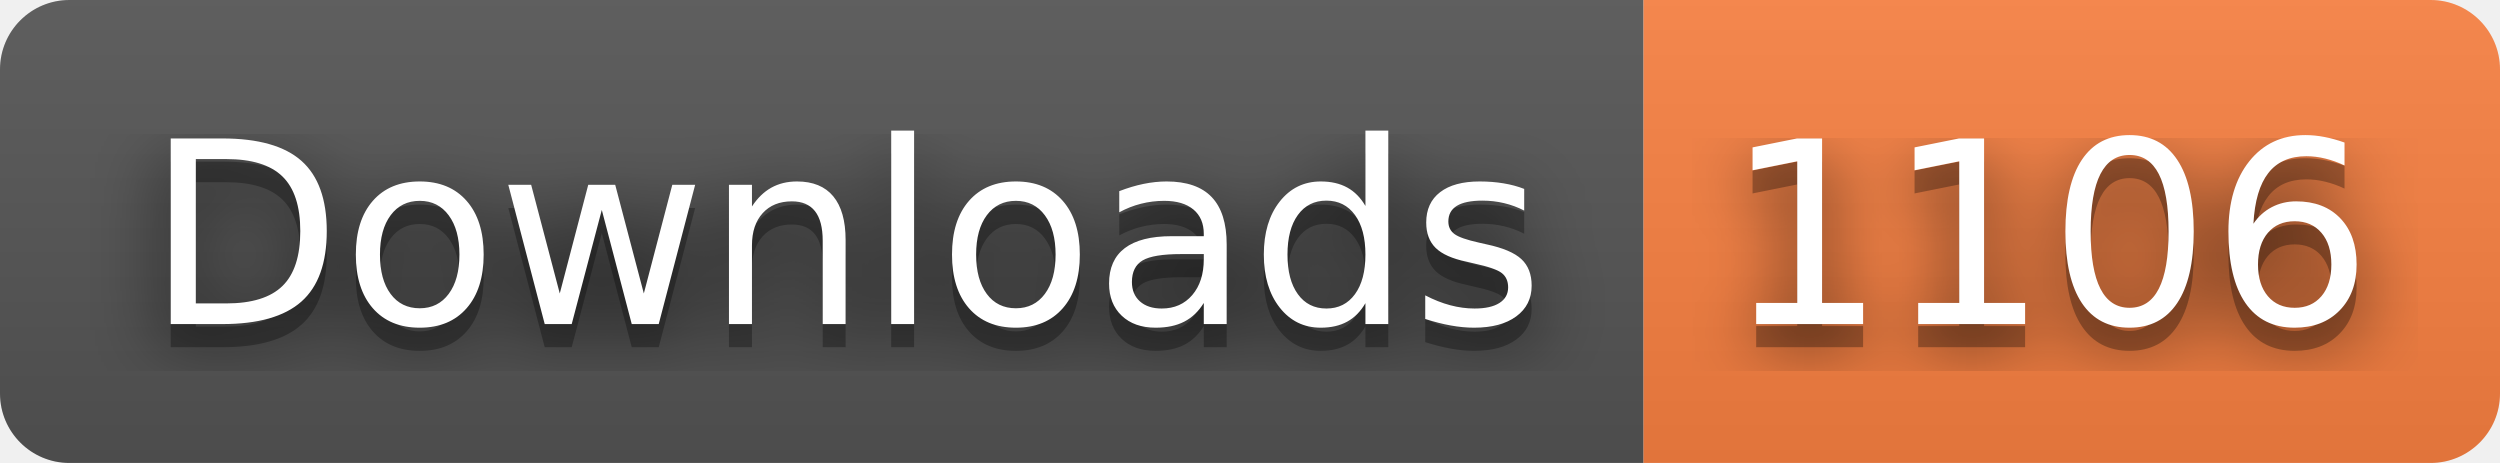
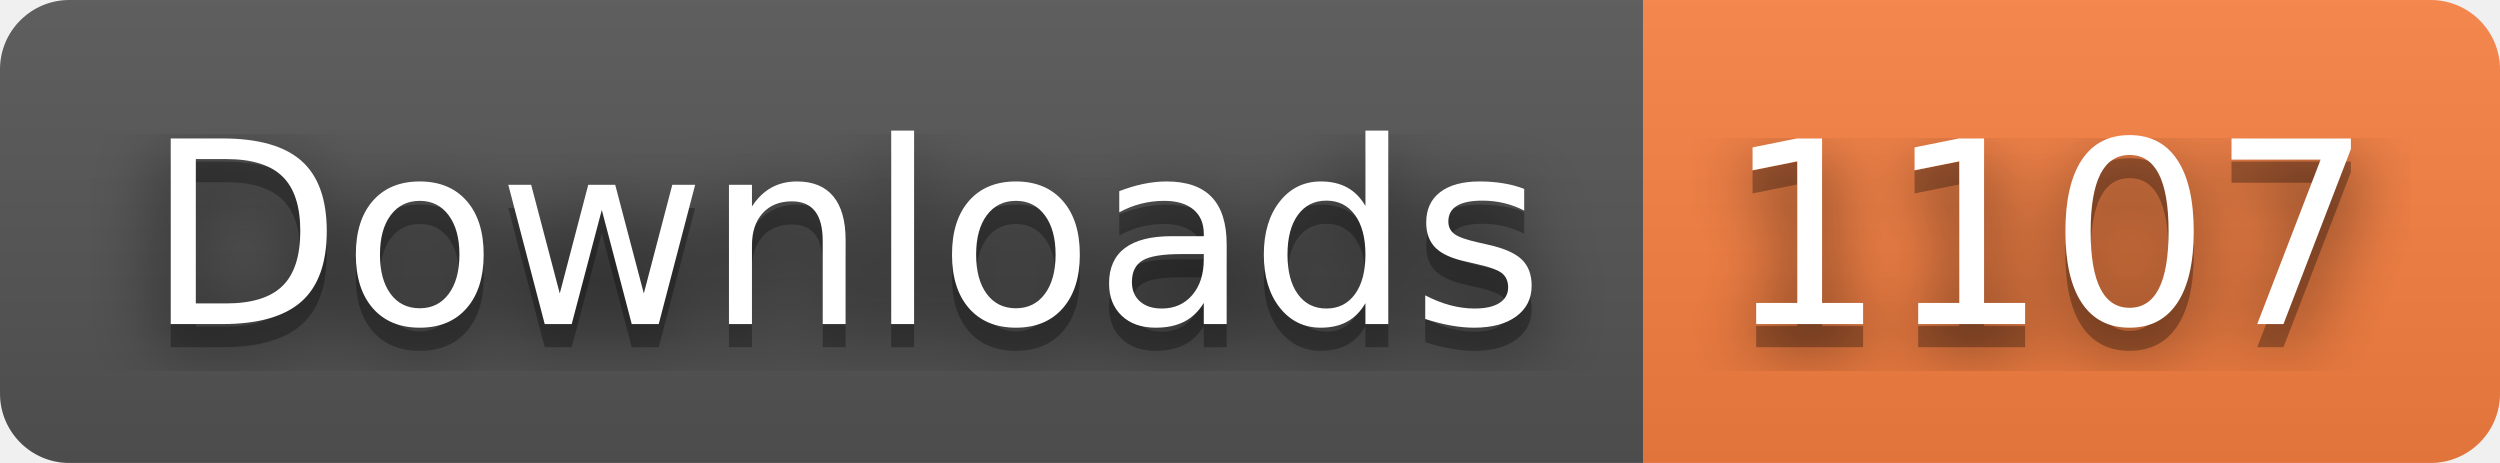
- <svg xmlns="http://www.w3.org/2000/svg" width="108" height="20" role="img" aria-label="Downloads: 1106">
+ <svg xmlns="http://www.w3.org/2000/svg" width="108" height="20" role="img" aria-label="Downloads: 1107">
  <filter id="blur">
    <feGaussianBlur stdDeviation="16" />
  </filter>
  <linearGradient id="s" x2="0" y2="100%">
    <stop offset="0" stop-color="#bbb" stop-opacity=".1" />
    <stop offset="1" stop-opacity=".1" />
  </linearGradient>
  <clipPath id="r">
    <rect width="108" height="20" rx="3" />
  </clipPath>
  <g clip-path="url(#r)">
    <rect width="71" height="20" fill="#555" />
    <rect x="71" width="37" height="20" fill="#fa8142" />
    <rect width="108" height="20" fill="url(#s)" />
  </g>
  <g fill="#fff" text-anchor="middle" font-family="Verdana,Geneva,DejaVu Sans,sans-serif" text-rendering="geometricPrecision" font-size="110">
    <g transform="scale(.1)">
      <g aria-hidden="true" fill="#010101">
        <text x="365" y="150" fill-opacity=".8" filter="url(#blur)" textLength="610">Downloads</text>
        <text x="365" y="150" fill-opacity=".3" textLength="610">Downloads</text>
      </g>
      <text x="365" y="140" textLength="610">Downloads</text>
    </g>
    <g transform="scale(.1)">
      <g aria-hidden="true" fill="#010101">
-         <text x="885" y="150" fill-opacity=".8" filter="url(#blur)" textLength="270">1106</text>
-         <text x="885" y="150" fill-opacity=".3" textLength="270">1106</text>
+         <text x="885" y="150" fill-opacity=".8" filter="url(#blur)" textLength="270">1107</text>
+         <text x="885" y="150" fill-opacity=".3" textLength="270">1107</text>
      </g>
-       <text x="885" y="140" textLength="270">1106</text>
+       <text x="885" y="140" textLength="270">1107</text>
    </g>
  </g>
</svg>
